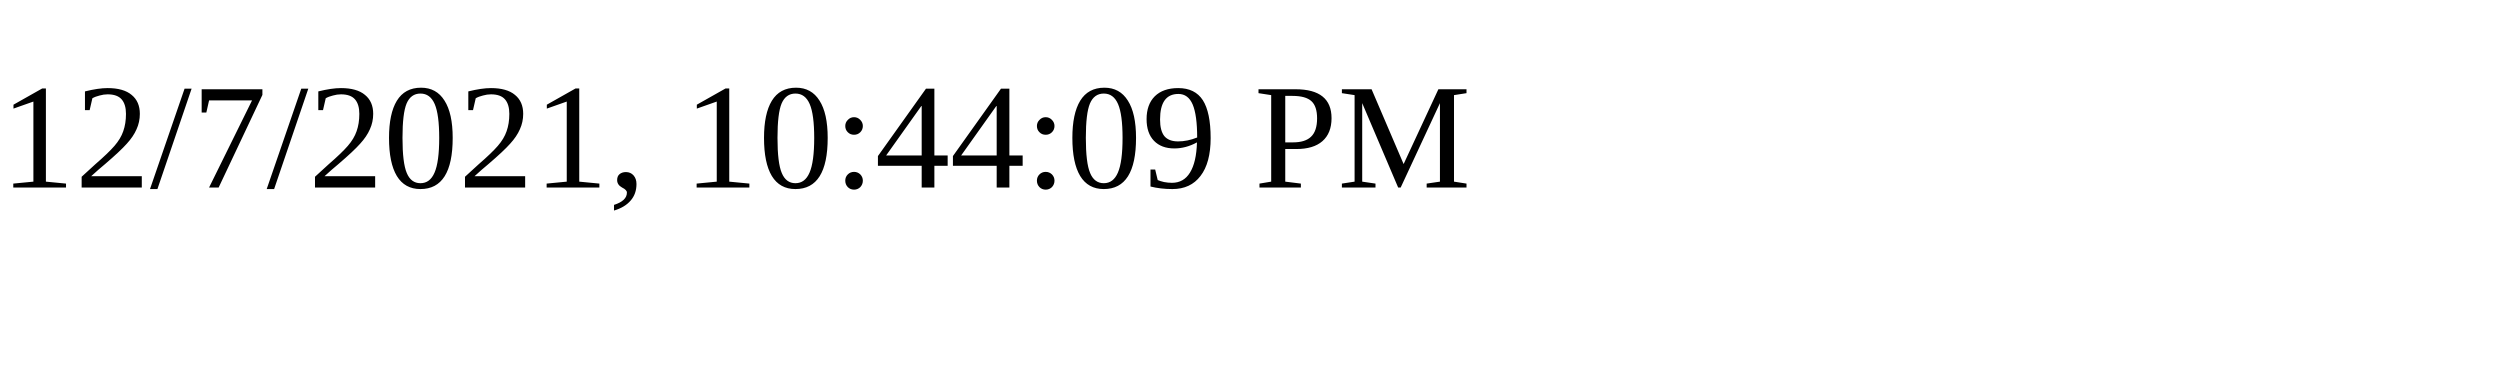
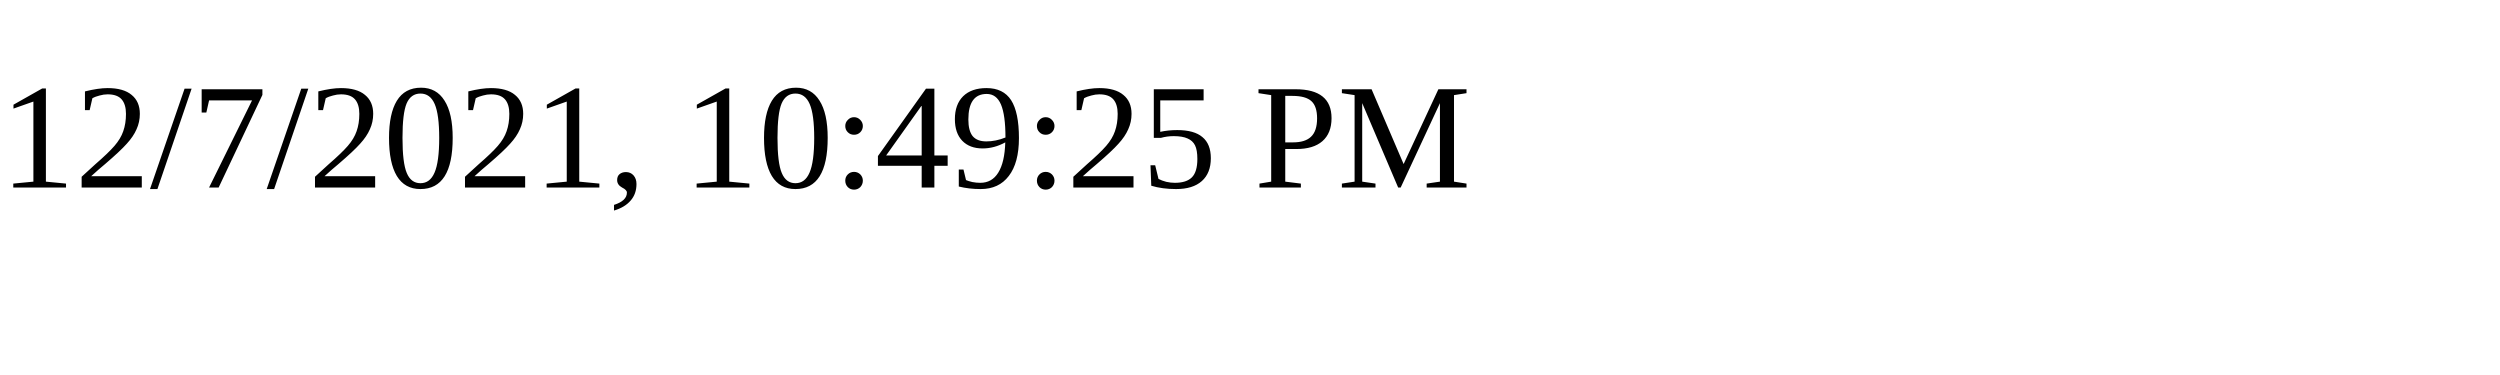
<svg xmlns="http://www.w3.org/2000/svg" height="30" width="200">
-   <text x="0" y="15">12/7/2021, 10:44:09 PM</text>
+   <text x="0" y="15">12/7/2021, 10:49:25 PM</text>
</svg>
